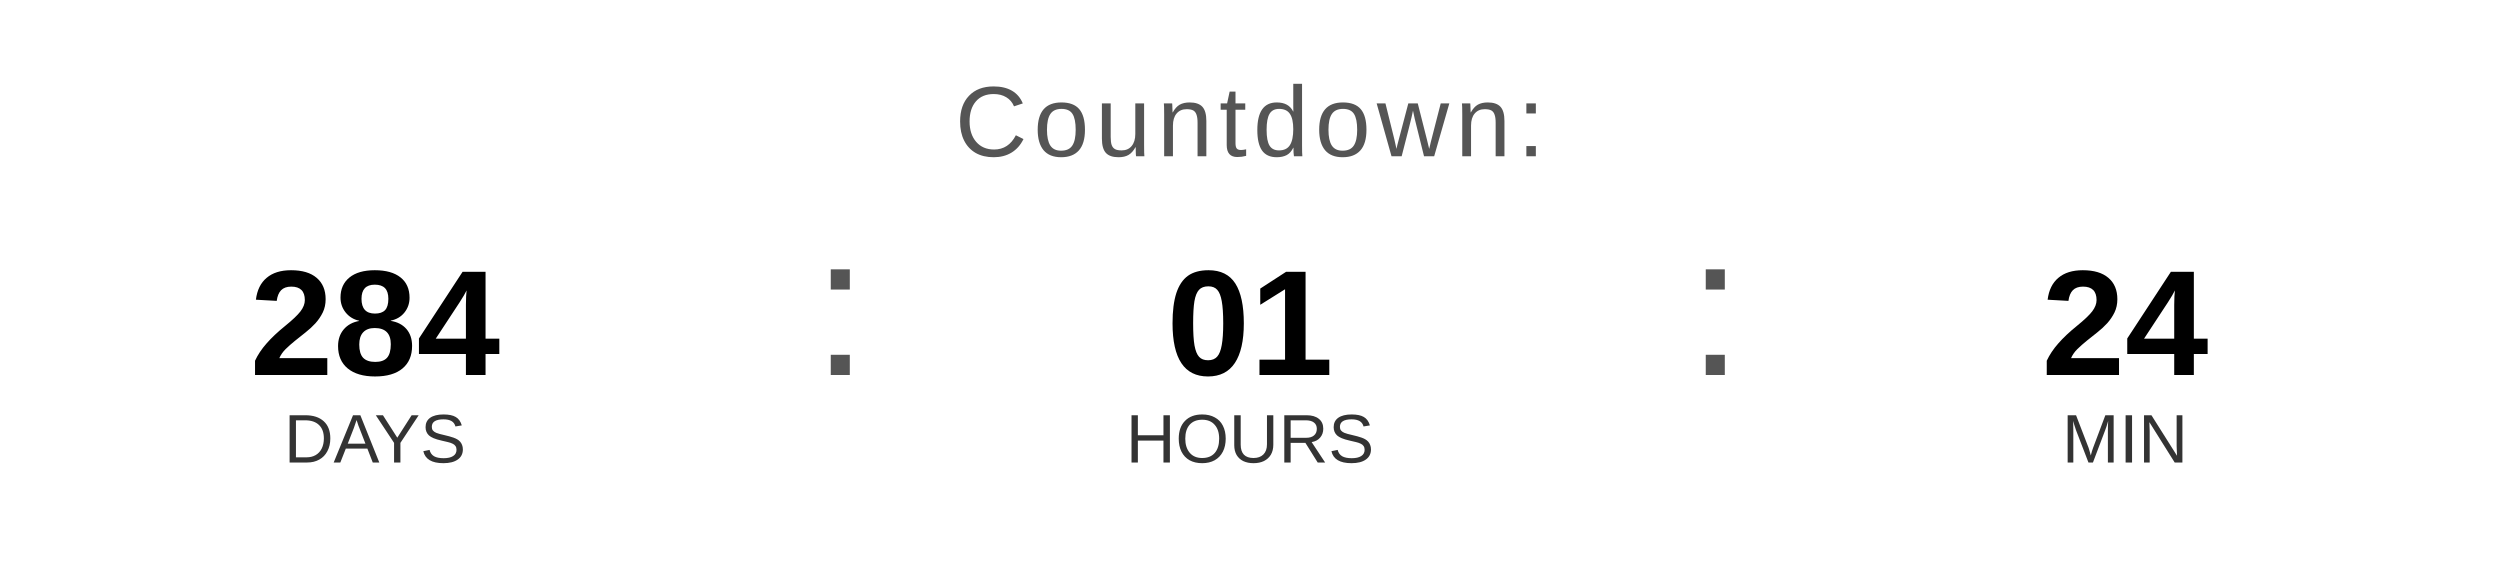
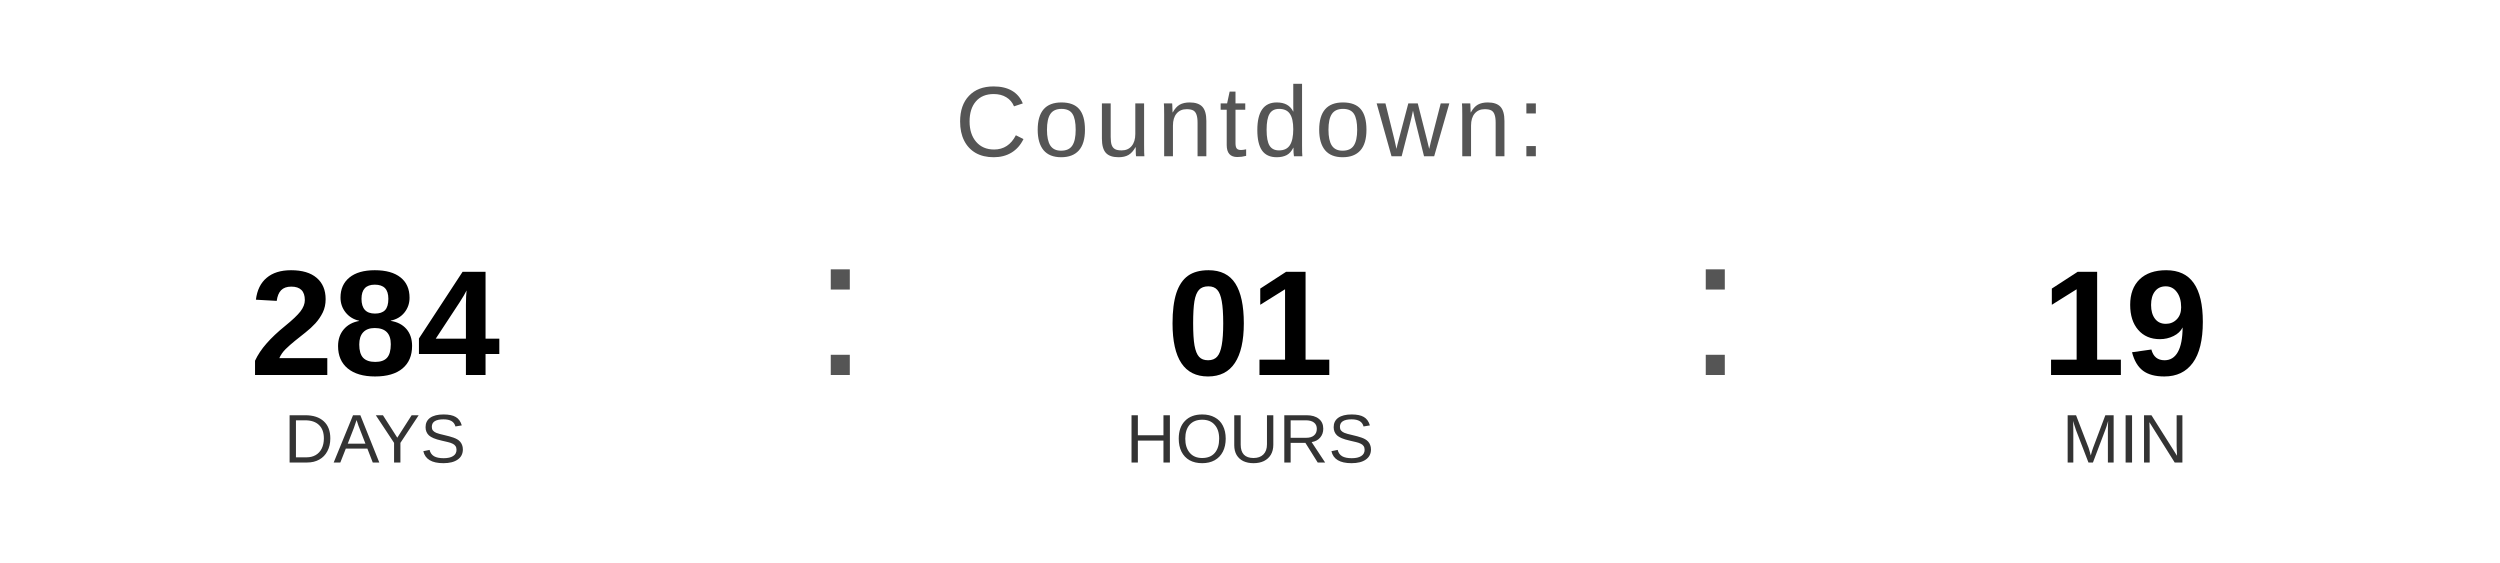
<svg xmlns="http://www.w3.org/2000/svg" width="400" height="90" viewBox="0 0 400 90">
  <text x="200" y="25" font-family="Arial, Helvetica, sans-serif" font-size="16" fill="#555555" text-anchor="middle" letter-spacing="1">
    Countdown:
  </text>
  <text x="60" y="60" font-family="Arial, Helvetica, sans-serif" font-size="24" font-weight="bold" fill="#000000" text-anchor="middle">284</text>
  <text x="60" y="74" font-family="Arial, Helvetica, sans-serif" font-size="11" fill="#333333" text-anchor="middle">DAYS</text>
  <text x="130" y="60" font-family="Arial, sans-serif" font-size="32" fill="#555555">:</text>
  <text x="200" y="60" font-family="Arial, Helvetica, sans-serif" font-size="24" font-weight="bold" fill="#000000" text-anchor="middle">01</text>
  <text x="200" y="74" font-family="Arial, Helvetica, sans-serif" font-size="11" fill="#333333" text-anchor="middle">HOURS</text>
  <text x="270" y="60" font-family="Arial, sans-serif" font-size="32" fill="#555555">:</text>
-   <text x="340" y="60" font-family="Arial, Helvetica, sans-serif" font-size="24" font-weight="bold" fill="#000000" text-anchor="middle">24</text>
+   <text x="340" y="60" font-family="Arial, Helvetica, sans-serif" font-size="24" font-weight="bold" fill="#000000" text-anchor="middle">19</text>
  <text x="340" y="74" font-family="Arial, Helvetica, sans-serif" font-size="11" fill="#333333" text-anchor="middle">MIN</text>
</svg>
